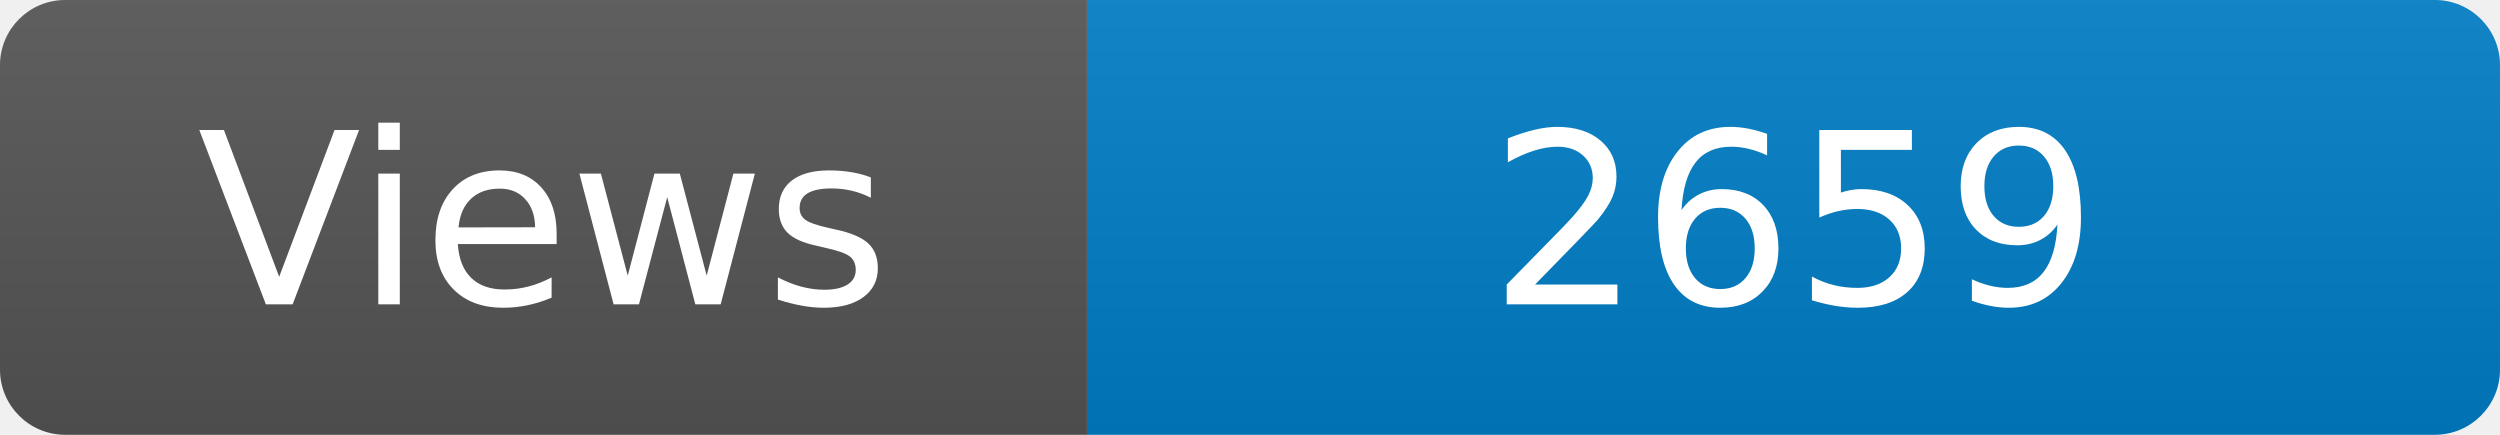
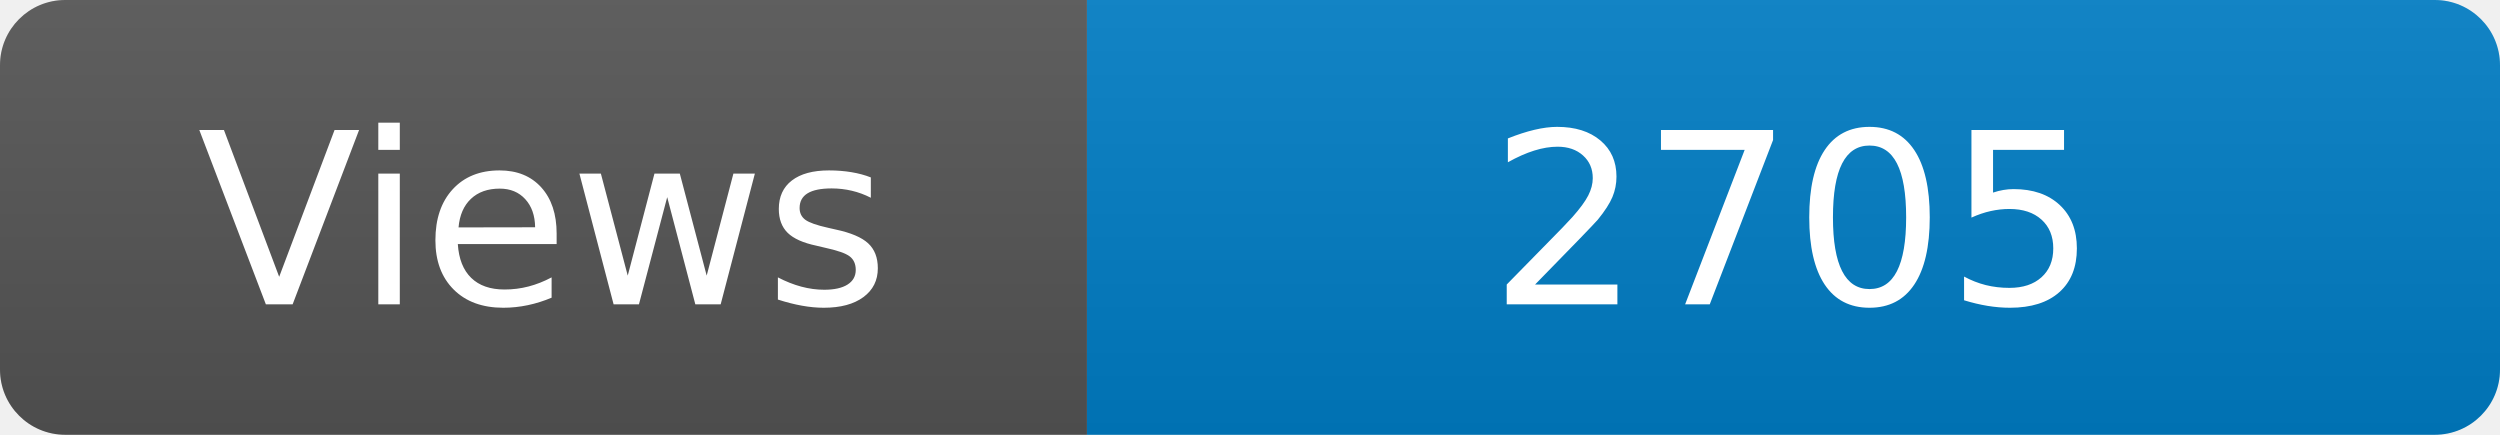
<svg xmlns="http://www.w3.org/2000/svg" width="115" height="20" role="img" aria-label="Maintained?: yes">
  <linearGradient id="s" x2="0" y2="100%">
    <stop offset="0" stop-color="#bbb" stop-opacity=".1" />
    <stop offset="1" stop-opacity=".1" />
  </linearGradient>
  <clipPath id="r">
    <rect width="115" height="20" rx="3" fill="#fff" />
  </clipPath>
  <g clip-path="url(#r)">
    <rect width="50" height="20" fill="#555" />
    <rect x="50" width="160" height="20" fill="#007ec6" />
    <rect width="115" height="20" fill="url(#s)" />
  </g>
  <g fill="#fff" text-anchor="middle" font-family="Verdana,Geneva,DejaVu Sans,sans-serif" font-size="110">
    <text x="250" y="140" transform="scale(.1)" fill="#fff">Views</text>
-     <text x="825" y="140" transform="scale(.1)" fill="#fff">2659</text>
+     <text x="825" y="140" transform="scale(.1)" fill="#fff">2705</text>
  </g>
</svg>
